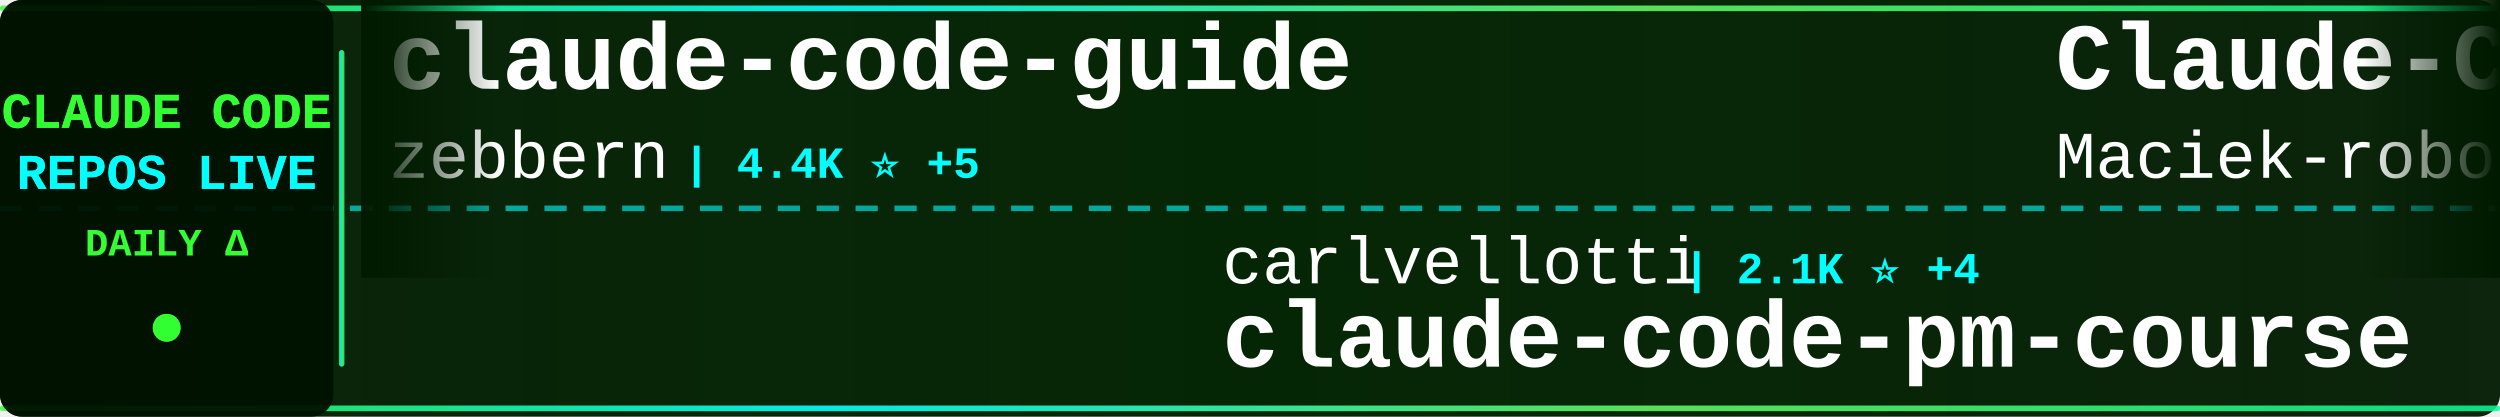
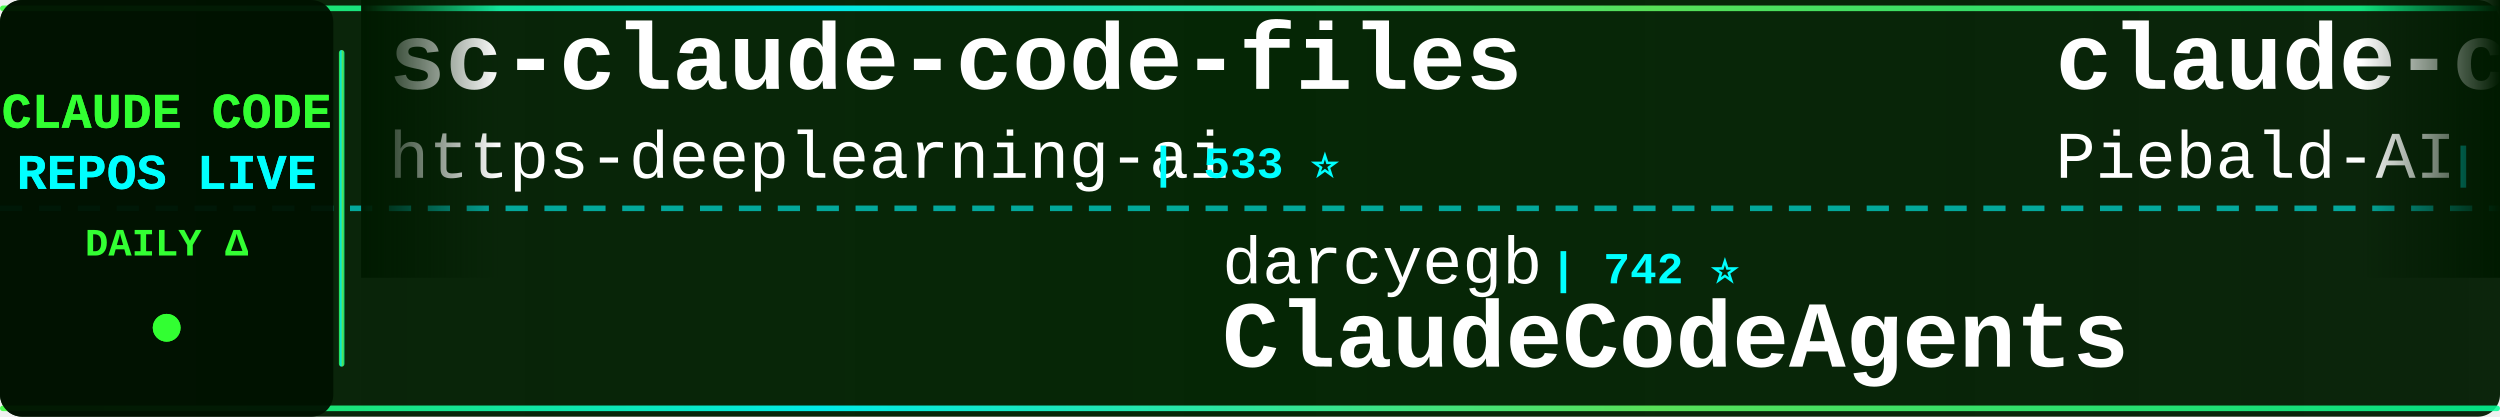
<svg xmlns="http://www.w3.org/2000/svg" width="900" height="150">
  <defs>
    <linearGradient id="tickerBg" x1="0%" y1="0%" x2="100%" y2="0%">
      <stop offset="0%" style="stop-color:#001a00;stop-opacity:0.95" />
      <stop offset="50%" style="stop-color:#002200;stop-opacity:0.98" />
      <stop offset="100%" style="stop-color:#001a00;stop-opacity:0.95" />
    </linearGradient>
    <linearGradient id="borderGrad" x1="0%" y1="0%" x2="100%" y2="0%">
      <stop offset="0%" style="stop-color:#33ff33;stop-opacity:0.85">
        <animate attributeName="stop-opacity" values="0.85;1;0.85" dur="2s" repeatCount="indefinite" />
      </stop>
      <stop offset="33%" style="stop-color:#00ffff;stop-opacity:0.9">
        <animate attributeName="stop-opacity" values="0.9;1;0.9" dur="2.2s" repeatCount="indefinite" />
      </stop>
      <stop offset="66%" style="stop-color:#66ff66;stop-opacity:0.85">
        <animate attributeName="stop-opacity" values="0.85;1;0.85" dur="1.8s" repeatCount="indefinite" />
      </stop>
      <stop offset="100%" style="stop-color:#00ff99;stop-opacity:0.85">
        <animate attributeName="stop-opacity" values="0.85;1;0.85" dur="2s" repeatCount="indefinite" />
      </stop>
    </linearGradient>
    <filter id="textGlow">
      <feGaussianBlur stdDeviation="0.1" result="coloredBlur" />
      <feMerge>
        <feMergeNode in="coloredBlur" />
        <feMergeNode in="SourceGraphic" />
      </feMerge>
    </filter>
    <filter id="metricGlow">
      <feGaussianBlur stdDeviation="0.2" result="coloredBlur" />
      <feMerge>
        <feMergeNode in="coloredBlur" />
        <feMergeNode in="SourceGraphic" />
      </feMerge>
    </filter>
    <linearGradient id="leftFade" x1="0%" y1="0%" x2="100%" y2="0%">
      <stop offset="0%" style="stop-color:#001a00;stop-opacity:1" />
      <stop offset="100%" style="stop-color:#001a00;stop-opacity:0" />
    </linearGradient>
    <linearGradient id="rightFade" x1="0%" y1="0%" x2="100%" y2="0%">
      <stop offset="0%" style="stop-color:#001a00;stop-opacity:0" />
      <stop offset="100%" style="stop-color:#001a00;stop-opacity:1" />
    </linearGradient>
  </defs>
  <rect width="900" height="150" fill="url(#tickerBg)" rx="8" />
  <rect x="0" y="2" width="900" height="2" fill="url(#borderGrad)" rx="1" />
  <rect x="0" y="146" width="900" height="2" fill="url(#borderGrad)" rx="1" />
  <line x1="0" y1="75" x2="900" y2="75" stroke="#00ffff" stroke-width="2" stroke-dasharray="8 6" opacity="0.6" />
  <rect x="0" y="0" width="120" height="150" fill="#001100" opacity="0.95" rx="8" />
  <text x="60" y="46" font-family="'Courier New', monospace" font-size="18" font-weight="bold" fill="#33ff33" text-anchor="middle" filter="url(#textGlow)">
    CLAUDE CODE
  </text>
  <text x="60" y="68" font-family="'Courier New', monospace" font-size="18" font-weight="bold" fill="#00ffff" text-anchor="middle" filter="url(#textGlow)">
    REPOS LIVE
  </text>
  <text x="60" y="92" font-family="'Courier New', monospace" font-size="14" font-weight="bold" fill="#33ff33" text-anchor="middle">
    DAILY Δ
  </text>
  <circle cx="60" cy="118" r="5" fill="#33ff33" filter="url(#metricGlow)">
    <animate attributeName="r" values="4;6;4" dur="1.5s" repeatCount="indefinite" />
    <animate attributeName="opacity" values="0.6;1;0.6" dur="1.5s" repeatCount="indefinite" />
  </circle>
  <rect x="122" y="18" width="2" height="114" fill="url(#borderGrad)" rx="1" />
  <clipPath id="tickerClip">
    <rect x="130" y="0" width="770" height="150" />
  </clipPath>
  <g clip-path="url(#tickerClip)">
    <g id="tickerItems">
      <animateTransform attributeName="transform" attributeType="XML" type="translate" from="0 0" to="-3000 0" dur="54s" repeatCount="indefinite" />
      <g transform="translate(0, 0)">
-         <text x="140" y="32" font-family="'Courier New', monospace" font-size="34" font-weight="bold" fill="#ffffff">claude-code-guide</text>
-         <text x="140" y="64" font-family="'Courier New', monospace" font-size="24" font-weight="normal" fill="#ffffff" opacity="1.0">zebbern</text>
-         <text x="246" y="64" font-family="'Courier New', monospace" font-size="16" font-weight="bold" fill="#00ffff"> | 4.4K ⭐ +5</text>
+         <text x="140" y="32" font-family="'Courier New', monospace" font-size="34" font-weight="bold" fill="#ffffff">sc-claude-code-files</text>
+         <text x="140" y="64" font-family="'Courier New', monospace" font-size="24" font-weight="normal" fill="#ffffff" opacity="1.0">https-deeplearning-ai</text>
+         <text x="414" y="64" font-family="'Courier New', monospace" font-size="16" font-weight="bold" fill="#00ffff"> | 533 ⭐</text>
      </g>
      <g transform="translate(300, 0)">
-         <text x="140" y="102" font-family="'Courier New', monospace" font-size="24" font-weight="normal" fill="#ffffff" opacity="1.0">carlvellotti</text>
-         <text x="306" y="102" font-family="'Courier New', monospace" font-size="16" font-weight="bold" fill="#00ffff"> | 2.1K ⭐ +4</text>
-         <text x="140" y="132" font-family="'Courier New', monospace" font-size="34" font-weight="bold" fill="#ffffff">claude-code-pm-course</text>
+         <text x="140" y="102" font-family="'Courier New', monospace" font-size="24" font-weight="normal" fill="#ffffff" opacity="1.0">darcyegb</text>
+         <text x="258" y="102" font-family="'Courier New', monospace" font-size="16" font-weight="bold" fill="#00ffff"> | 742 ⭐</text>
+         <text x="140" y="132" font-family="'Courier New', monospace" font-size="34" font-weight="bold" fill="#ffffff">ClaudeCodeAgents</text>
      </g>
      <g transform="translate(600, 0)">
-         <text x="140" y="32" font-family="'Courier New', monospace" font-size="34" font-weight="bold" fill="#ffffff">Claude-Code-Usage-Monito...</text>
-         <text x="140" y="64" font-family="'Courier New', monospace" font-size="24" font-weight="normal" fill="#ffffff" opacity="1.0">Maciek-roboblog</text>
-         <text x="342" y="64" font-family="'Courier New', monospace" font-size="16" font-weight="bold" fill="#00ffff"> | 8.4K ⭐ +11</text>
+         <text x="140" y="32" font-family="'Courier New', monospace" font-size="34" font-weight="bold" fill="#ffffff">claude-code-system-promp...</text>
+         <text x="140" y="64" font-family="'Courier New', monospace" font-size="24" font-weight="normal" fill="#ffffff" opacity="1.0">Piebald-AI</text>
+         <text x="282" y="64" font-family="'Courier New', monospace" font-size="16" font-weight="bold" fill="#00ffff"> | 11.6K ⭐ +32</text>
      </g>
      <g transform="translate(900, 0)">
-         <text x="140" y="102" font-family="'Courier New', monospace" font-size="24" font-weight="normal" fill="#ffffff" opacity="1.0">RichardAtCT</text>
-         <text x="294" y="102" font-family="'Courier New', monospace" font-size="16" font-weight="bold" fill="#00ffff"> | 2.7K ⭐</text>
-         <text x="140" y="132" font-family="'Courier New', monospace" font-size="34" font-weight="bold" fill="#ffffff">claude-code-telegram</text>
+         <text x="140" y="102" font-family="'Courier New', monospace" font-size="24" font-weight="normal" fill="#ffffff" opacity="1.0">wanshuiyin</text>
+         <text x="282" y="102" font-family="'Courier New', monospace" font-size="16" font-weight="bold" fill="#00ffff"> | 13.0K ⭐ +21</text>
+         <text x="140" y="132" font-family="'Courier New', monospace" font-size="34" font-weight="bold" fill="#ffffff">Auto-claude-code-researc...</text>
      </g>
      <g transform="translate(1200, 0)">
-         <text x="140" y="32" font-family="'Courier New', monospace" font-size="34" font-weight="bold" fill="#ffffff">claude-code-sourcemap</text>
-         <text x="140" y="64" font-family="'Courier New', monospace" font-size="24" font-weight="normal" fill="#ffffff" opacity="1.0">ChinaSiro</text>
-         <text x="270" y="64" font-family="'Courier New', monospace" font-size="16" font-weight="bold" fill="#00ffff"> | 9.5K ⭐ +5</text>
+         <text x="140" y="32" font-family="'Courier New', monospace" font-size="34" font-weight="bold" fill="#ffffff">claude-code-base-action</text>
+         <text x="140" y="64" font-family="'Courier New', monospace" font-size="24" font-weight="normal" fill="#ffffff" opacity="1.0">anthropics</text>
+         <text x="282" y="64" font-family="'Courier New', monospace" font-size="16" font-weight="bold" fill="#00ffff"> | 894 ⭐ +2</text>
      </g>
      <g transform="translate(1500, 0)">
-         <text x="140" y="102" font-family="'Courier New', monospace" font-size="24" font-weight="normal" fill="#ffffff" opacity="1.0">Yuyz0112</text>
-         <text x="258" y="102" font-family="'Courier New', monospace" font-size="16" font-weight="bold" fill="#00ffff"> | 2.4K ⭐</text>
-         <text x="140" y="132" font-family="'Courier New', monospace" font-size="34" font-weight="bold" fill="#ffffff">claude-code-reverse</text>
+         <text x="140" y="102" font-family="'Courier New', monospace" font-size="24" font-weight="normal" fill="#ffffff" opacity="1.0">alirezarezvani</text>
+         <text x="330" y="102" font-family="'Courier New', monospace" font-size="16" font-weight="bold" fill="#00ffff"> | 20.0K ⭐ +153</text>
+         <text x="140" y="132" font-family="'Courier New', monospace" font-size="34" font-weight="bold" fill="#ffffff">claude-skills</text>
      </g>
      <g transform="translate(1800, 0)">
-         <text x="140" y="32" font-family="'Courier New', monospace" font-size="34" font-weight="bold" fill="#ffffff">claude-code-security-rev...</text>
-         <text x="140" y="64" font-family="'Courier New', monospace" font-size="24" font-weight="normal" fill="#ffffff" opacity="1.0">anthropics</text>
-         <text x="282" y="64" font-family="'Courier New', monospace" font-size="16" font-weight="bold" fill="#00ffff"> | 5.5K ⭐ +8</text>
+         <text x="140" y="32" font-family="'Courier New', monospace" font-size="34" font-weight="bold" fill="#ffffff">claude-code-guide</text>
+         <text x="140" y="64" font-family="'Courier New', monospace" font-size="24" font-weight="normal" fill="#ffffff" opacity="1.0">Cranot</text>
+         <text x="234" y="64" font-family="'Courier New', monospace" font-size="16" font-weight="bold" fill="#00ffff"> | 2.8K ⭐ +2</text>
      </g>
      <g transform="translate(2100, 0)">
-         <text x="140" y="102" font-family="'Courier New', monospace" font-size="24" font-weight="normal" fill="#ffffff" opacity="1.0">VILA-Lab</text>
-         <text x="258" y="102" font-family="'Courier New', monospace" font-size="16" font-weight="bold" fill="#00ffff"> | 1.8K ⭐ +2</text>
-         <text x="140" y="132" font-family="'Courier New', monospace" font-size="34" font-weight="bold" fill="#ffffff">Dive-into-Claude-Code</text>
+         <text x="140" y="102" font-family="'Courier New', monospace" font-size="24" font-weight="normal" fill="#ffffff" opacity="1.0">ponponon</text>
+         <text x="258" y="102" font-family="'Courier New', monospace" font-size="16" font-weight="bold" fill="#00ffff"> | 2.3K ⭐</text>
+         <text x="140" y="132" font-family="'Courier New', monospace" font-size="34" font-weight="bold" fill="#ffffff">claude_code_src</text>
      </g>
      <g transform="translate(2400, 0)">
-         <text x="140" y="32" font-family="'Courier New', monospace" font-size="34" font-weight="bold" fill="#ffffff">Claude-Code-Game-Studios</text>
-         <text x="140" y="64" font-family="'Courier New', monospace" font-size="24" font-weight="normal" fill="#ffffff" opacity="1.0">Donchitos</text>
-         <text x="270" y="64" font-family="'Courier New', monospace" font-size="16" font-weight="bold" fill="#00ffff"> | 22.6K ⭐ +29</text>
+         <text x="140" y="32" font-family="'Courier New', monospace" font-size="34" font-weight="bold" fill="#ffffff">claude-code-plugins-plus...</text>
+         <text x="140" y="64" font-family="'Courier New', monospace" font-size="24" font-weight="normal" fill="#ffffff" opacity="1.0">jeremylongshore</text>
+         <text x="342" y="64" font-family="'Courier New', monospace" font-size="16" font-weight="bold" fill="#00ffff"> | 2.5K ⭐ +3</text>
      </g>
      <g transform="translate(2700, 0)">
-         <text x="140" y="102" font-family="'Courier New', monospace" font-size="24" font-weight="normal" fill="#ffffff" opacity="1.0">777genius</text>
-         <text x="270" y="102" font-family="'Courier New', monospace" font-size="16" font-weight="bold" fill="#00ffff"> | 918 ⭐</text>
-         <text x="140" y="132" font-family="'Courier New', monospace" font-size="34" font-weight="bold" fill="#ffffff">claude-code-source-code</text>
+         <text x="140" y="102" font-family="'Courier New', monospace" font-size="24" font-weight="normal" fill="#ffffff" opacity="1.0">lorryjovens-hub</text>
+         <text x="342" y="102" font-family="'Courier New', monospace" font-size="16" font-weight="bold" fill="#00ffff"> | 1.7K ⭐ +1</text>
+         <text x="140" y="132" font-family="'Courier New', monospace" font-size="34" font-weight="bold" fill="#ffffff">claude-code-rust</text>
      </g>
      <g transform="translate(3000, 0)">
-         <text x="140" y="32" font-family="'Courier New', monospace" font-size="34" font-weight="bold" fill="#ffffff">claude-code-guide</text>
-         <text x="140" y="64" font-family="'Courier New', monospace" font-size="24" font-weight="normal" fill="#ffffff" opacity="1.0">zebbern</text>
-         <text x="246" y="64" font-family="'Courier New', monospace" font-size="16" font-weight="bold" fill="#00ffff"> | 4.4K ⭐ +5</text>
+         <text x="140" y="32" font-family="'Courier New', monospace" font-size="34" font-weight="bold" fill="#ffffff">sc-claude-code-files</text>
+         <text x="140" y="64" font-family="'Courier New', monospace" font-size="24" font-weight="normal" fill="#ffffff" opacity="1.0">https-deeplearning-ai</text>
+         <text x="414" y="64" font-family="'Courier New', monospace" font-size="16" font-weight="bold" fill="#00ffff"> | 533 ⭐</text>
      </g>
      <g transform="translate(3300, 0)">
-         <text x="140" y="102" font-family="'Courier New', monospace" font-size="24" font-weight="normal" fill="#ffffff" opacity="1.0">carlvellotti</text>
-         <text x="306" y="102" font-family="'Courier New', monospace" font-size="16" font-weight="bold" fill="#00ffff"> | 2.1K ⭐ +4</text>
-         <text x="140" y="132" font-family="'Courier New', monospace" font-size="34" font-weight="bold" fill="#ffffff">claude-code-pm-course</text>
+         <text x="140" y="102" font-family="'Courier New', monospace" font-size="24" font-weight="normal" fill="#ffffff" opacity="1.0">darcyegb</text>
+         <text x="258" y="102" font-family="'Courier New', monospace" font-size="16" font-weight="bold" fill="#00ffff"> | 742 ⭐</text>
+         <text x="140" y="132" font-family="'Courier New', monospace" font-size="34" font-weight="bold" fill="#ffffff">ClaudeCodeAgents</text>
      </g>
      <g transform="translate(3600, 0)">
-         <text x="140" y="32" font-family="'Courier New', monospace" font-size="34" font-weight="bold" fill="#ffffff">Claude-Code-Usage-Monito...</text>
-         <text x="140" y="64" font-family="'Courier New', monospace" font-size="24" font-weight="normal" fill="#ffffff" opacity="1.0">Maciek-roboblog</text>
-         <text x="342" y="64" font-family="'Courier New', monospace" font-size="16" font-weight="bold" fill="#00ffff"> | 8.4K ⭐ +11</text>
+         <text x="140" y="32" font-family="'Courier New', monospace" font-size="34" font-weight="bold" fill="#ffffff">claude-code-system-promp...</text>
+         <text x="140" y="64" font-family="'Courier New', monospace" font-size="24" font-weight="normal" fill="#ffffff" opacity="1.0">Piebald-AI</text>
+         <text x="282" y="64" font-family="'Courier New', monospace" font-size="16" font-weight="bold" fill="#00ffff"> | 11.6K ⭐ +32</text>
      </g>
      <g transform="translate(3900, 0)">
-         <text x="140" y="102" font-family="'Courier New', monospace" font-size="24" font-weight="normal" fill="#ffffff" opacity="1.0">RichardAtCT</text>
-         <text x="294" y="102" font-family="'Courier New', monospace" font-size="16" font-weight="bold" fill="#00ffff"> | 2.7K ⭐</text>
-         <text x="140" y="132" font-family="'Courier New', monospace" font-size="34" font-weight="bold" fill="#ffffff">claude-code-telegram</text>
+         <text x="140" y="102" font-family="'Courier New', monospace" font-size="24" font-weight="normal" fill="#ffffff" opacity="1.0">wanshuiyin</text>
+         <text x="282" y="102" font-family="'Courier New', monospace" font-size="16" font-weight="bold" fill="#00ffff"> | 13.0K ⭐ +21</text>
+         <text x="140" y="132" font-family="'Courier New', monospace" font-size="34" font-weight="bold" fill="#ffffff">Auto-claude-code-researc...</text>
      </g>
    </g>
  </g>
  <rect x="130" y="0" width="50" height="100" fill="url(#leftFade)" />
  <rect x="850" y="0" width="50" height="100" fill="url(#rightFade)" />
</svg>
